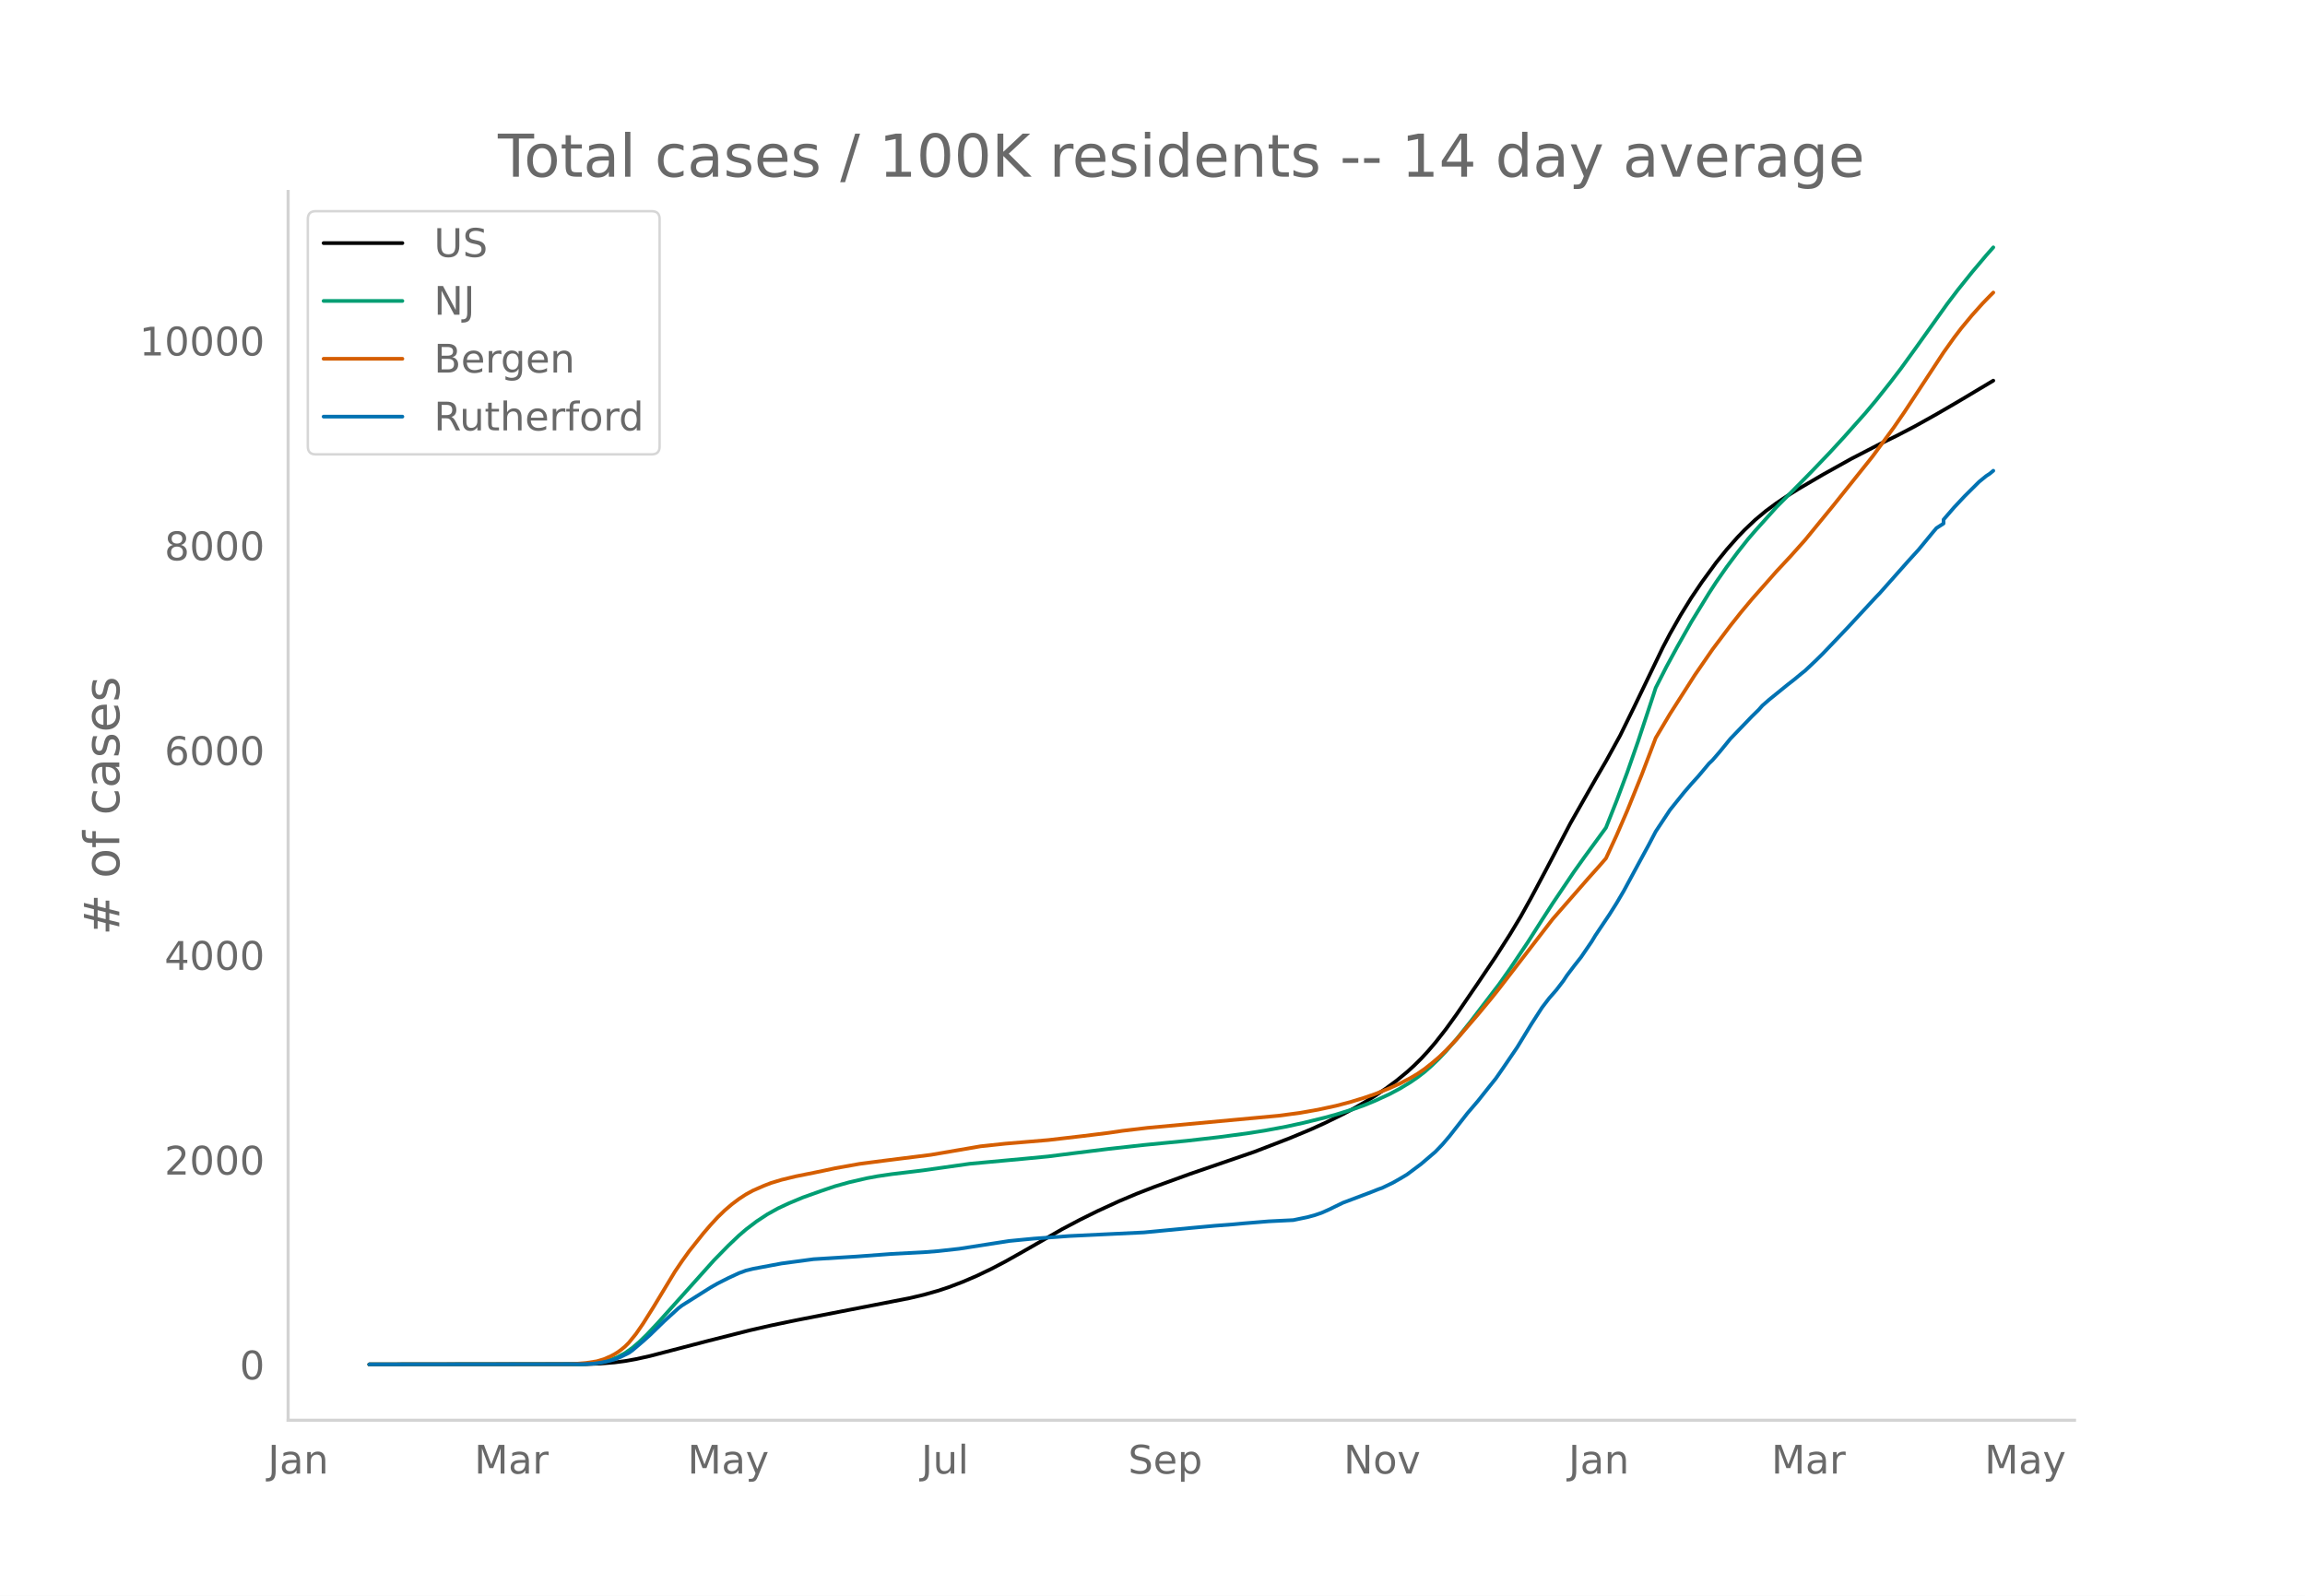
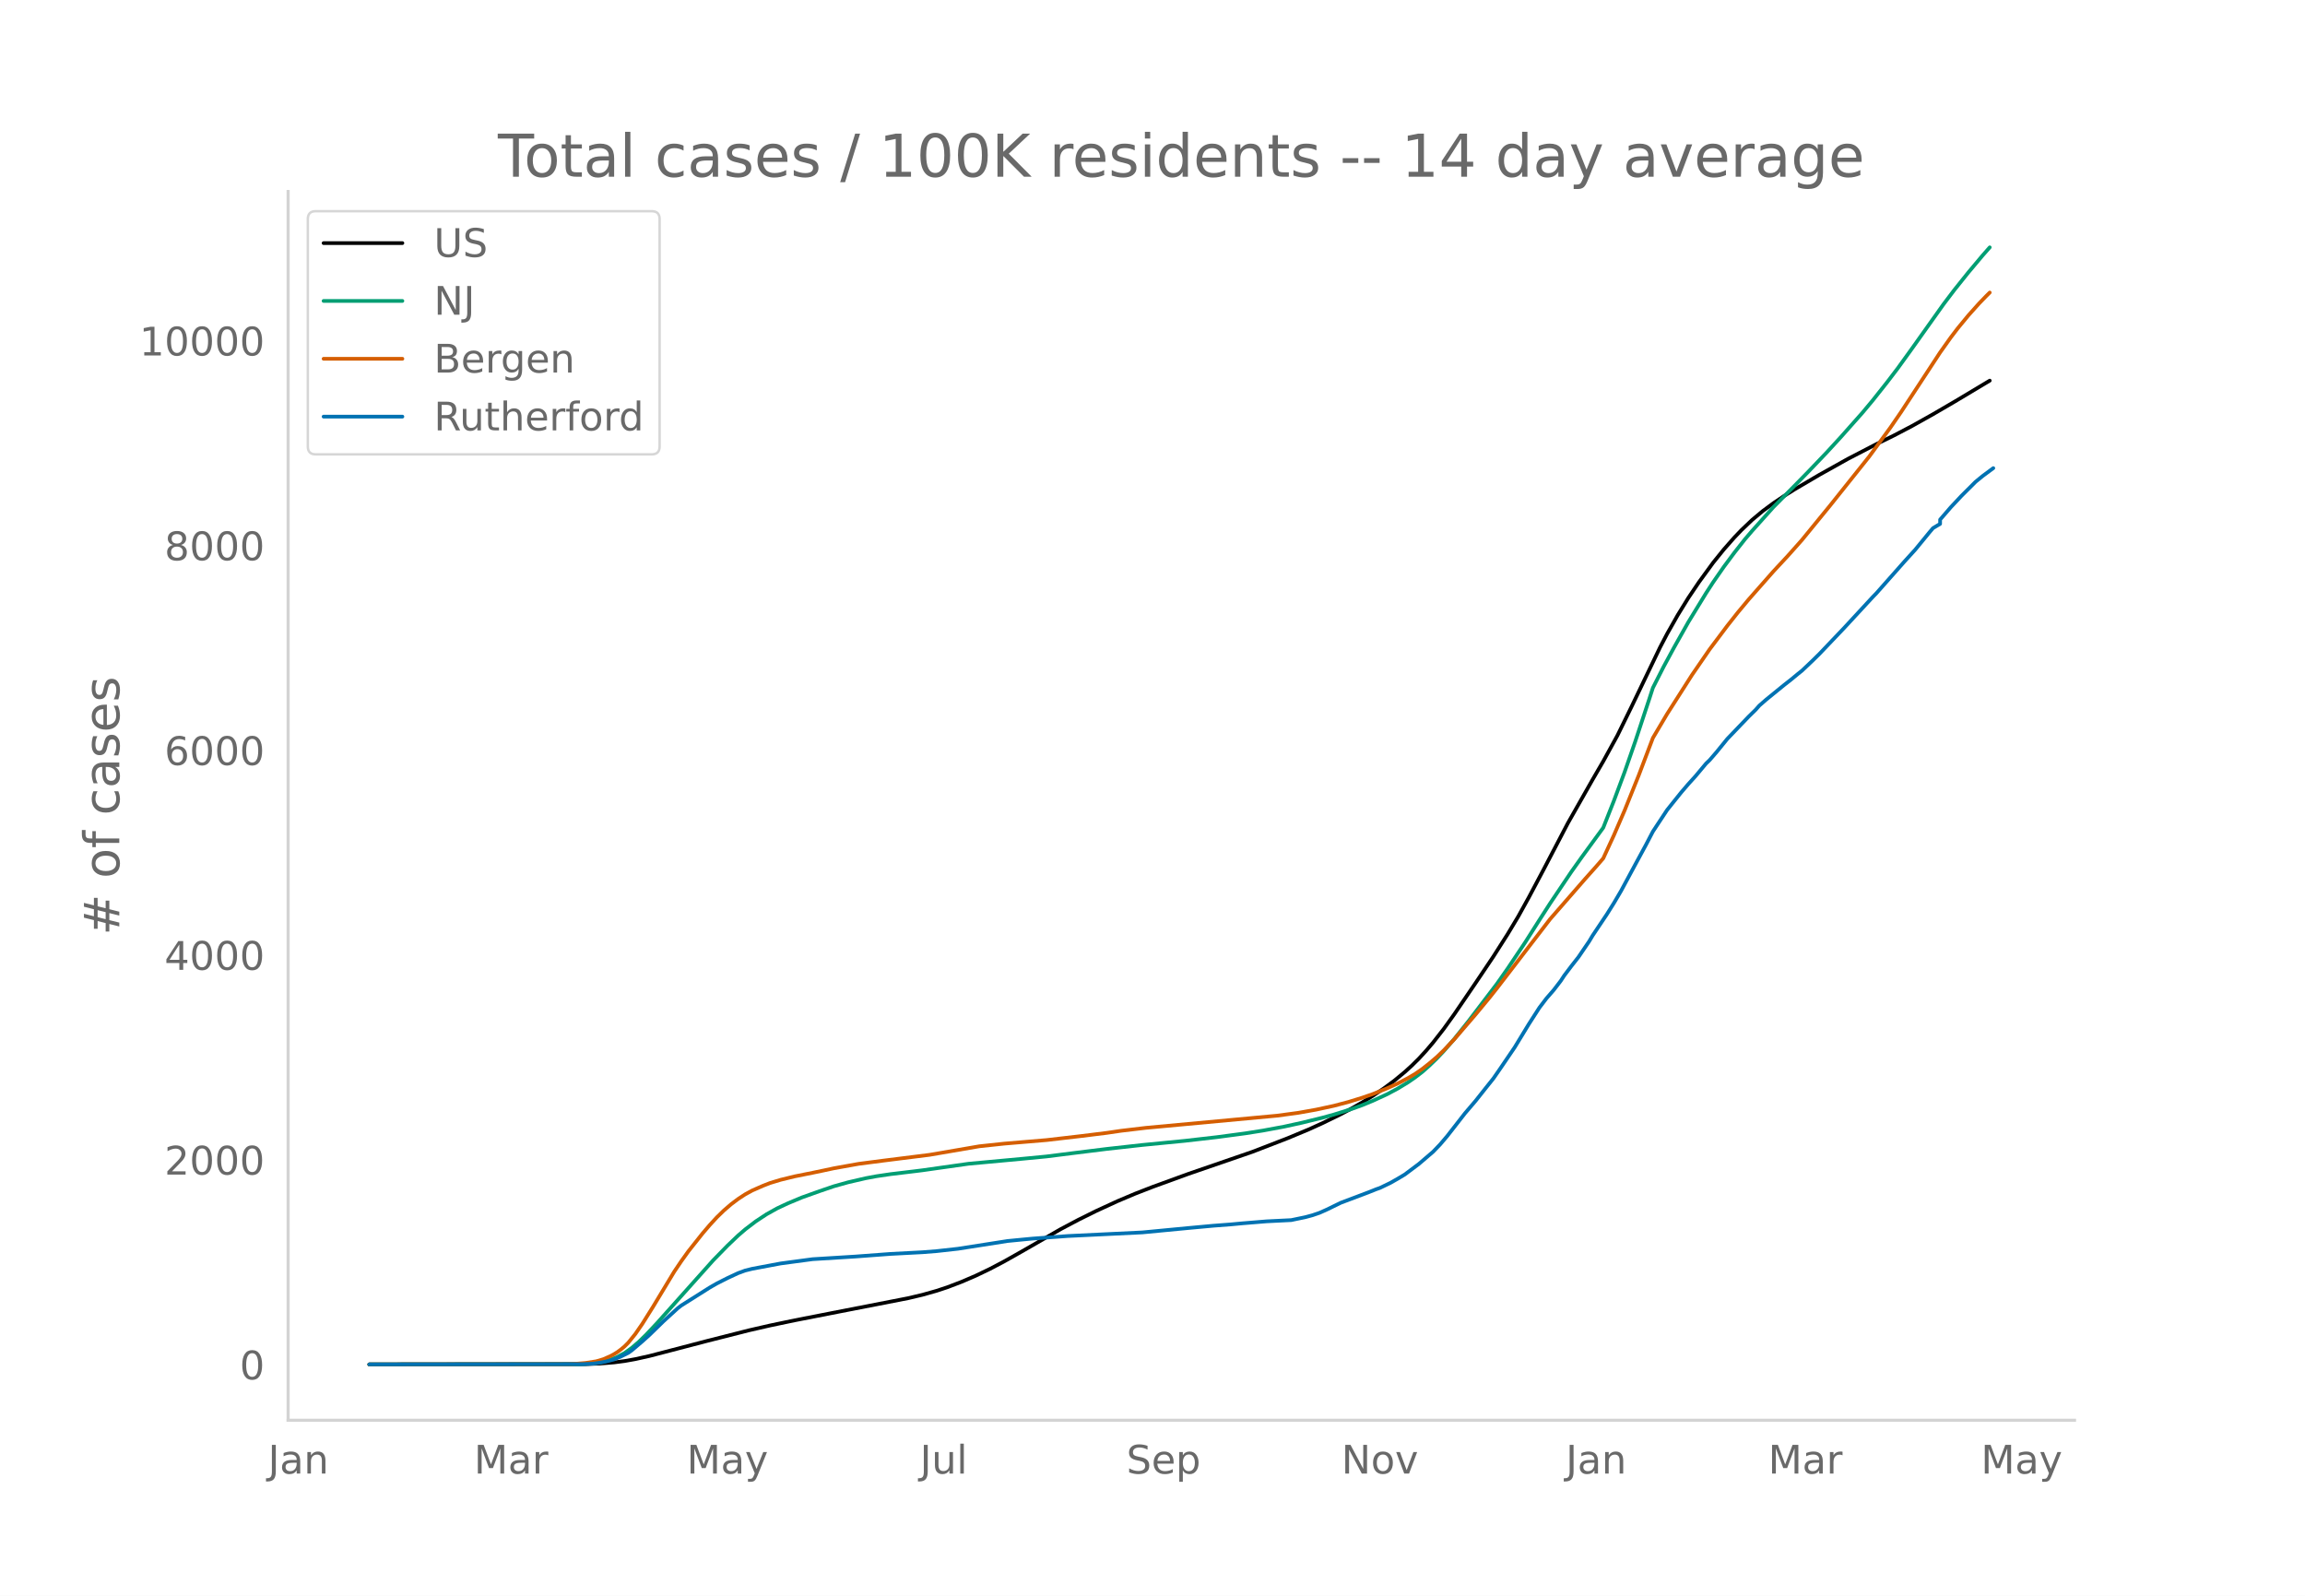
<svg xmlns="http://www.w3.org/2000/svg" xmlns:xlink="http://www.w3.org/1999/xlink" height="864" viewBox="0 0 936 648" width="1248">
  <defs>
    <style>*{stroke-linecap:butt;stroke-linejoin:round}</style>
  </defs>
  <g id="figure_1">
    <path d="M0 648h936V0H0z" style="fill:#fff" id="patch_1" />
    <g id="axes_1">
      <path d="M117 576.72h725.4V77.76H117z" style="fill:none" id="patch_2" />
-       <path clip-path="url(#p23ffa581a0)" d="m149.973 554.04 88.023-.109 5.772-.223 5.772-.47 4.33-.564 4.328-.771 5.772-1.28 8.658-2.25 14.43-3.764 17.317-4.388 8.658-1.982 10.1-2.11 17.317-3.378 28.86-5.61 5.772-1.364 5.772-1.627 4.329-1.431 5.772-2.197 5.772-2.476 5.772-2.764 5.772-3.025 7.215-4.06 15.873-9.094 7.215-3.812 7.215-3.567 8.658-3.975 7.215-3.041 7.215-2.796 14.43-5.243 25.975-8.927 14.43-5.56 8.658-3.61 5.772-2.622 7.215-3.518 4.329-2.296 4.329-2.476 4.329-2.669 4.329-2.903 4.329-3.187 4.329-3.564 2.886-2.618 2.886-2.853 2.886-3.134 2.886-3.379 4.33-5.53 4.328-6.004 8.658-12.676 7.215-10.707 5.772-9.038 4.33-7.189 4.328-7.793 5.772-10.845 10.101-19.267 10.101-17.747 4.33-7.433 5.771-10.484 5.772-11.752 11.545-23.973 2.886-5.508 4.329-7.622 4.329-7.011 4.329-6.411 5.772-7.902 4.329-5.352 4.329-4.904 2.886-3.001 4.329-4.108 4.329-3.602 4.329-3.191 4.329-2.911 4.329-2.71 10.1-5.919 11.545-6.433 11.544-5.973 7.215-3.542 7.215-3.771 8.658-4.84 8.658-5.033 14.43-8.613h0" style="fill:none;stroke:#000;stroke-linecap:round;stroke-width:1.5" id="line2d_1" />
-       <path clip-path="url(#p23ffa581a0)" d="m149.973 554.04 85.137-.094 4.33-.203 2.885-.269 2.886-.522 2.886-.814 2.886-1.167 2.886-1.56 2.886-2.066 2.886-2.47 2.886-2.8 4.33-4.58 23.087-25.764 5.773-5.895 4.329-4.12 2.886-2.482 4.329-3.292 4.329-2.847 4.329-2.41 4.329-2.03 5.772-2.409 7.215-2.57 5.772-1.962 5.772-1.61 7.215-1.667 4.329-.803 5.772-.853 10.1-1.209 2.887-.36 18.759-2.65 21.645-1.992 10.101-.97 10.101-1.274 14.43-1.785 14.43-1.602 17.317-1.688 12.987-1.485 11.544-1.537 7.215-1.135 8.658-1.606 7.215-1.576 8.658-2.127 4.329-1.186 7.215-2.252 4.329-1.56 4.329-1.781 5.772-2.649 4.329-2.302 4.329-2.62 2.886-1.994 2.886-2.217 2.886-2.558 2.886-2.782 2.886-3.038 4.33-4.979 5.771-7.23 11.544-15.116 4.33-6.153 7.214-10.74 5.772-9.069 4.33-6.705 8.657-12.841 4.33-6.077 8.657-11.84 4.33-10.927 4.328-11.577 4.33-12.408 5.772-17.44 1.443-4.452 4.329-8.495 4.329-7.972 5.772-10.22 7.215-11.772 2.886-4.43 4.329-6.223 4.329-5.808 4.329-5.483 2.886-3.358 4.329-4.816 4.329-4.817 8.658-8.717 5.772-5.894 7.215-7.534 5.772-6.275 8.658-9.73 4.329-5.169 5.772-7.266 4.33-5.661 5.771-7.977 12.987-18.214 4.33-5.7 5.771-7.198 5.772-6.858 2.886-3.265h0" style="fill:none;stroke:#009e73;stroke-linecap:round;stroke-width:1.5" id="line2d_2" />
-       <path clip-path="url(#p23ffa581a0)" d="m149.973 554.04 80.808-.087 2.886-.136 4.33-.367 4.328-.67 2.886-.855 2.886-1.257 1.443-.77 1.443-.9 1.443-1.072 1.443-1.21 1.443-1.442 2.886-3.545 2.886-4.169 4.33-6.886 8.657-14.314 2.886-4.269 2.886-4.014 5.772-7.256 2.886-3.364 2.886-3.133 2.887-2.804 2.886-2.478 2.886-2.171 2.886-1.892 2.886-1.563 4.329-1.897 2.886-1.129 4.329-1.308 5.772-1.406 7.215-1.443 4.329-.9 4.329-.925 10.1-1.81 10.102-1.31 18.759-2.346 20.202-3.465 10.101-1.077 17.316-1.455 14.43-1.671 10.101-1.252 5.772-.845 10.101-1.194 53.392-4.938 8.658-1.168 7.215-1.281 7.215-1.554 5.772-1.515 5.772-1.77 4.329-1.498 5.772-2.312 4.329-1.952 4.329-2.268 2.886-1.707 2.886-1.996 2.886-2.28 2.886-2.449 2.886-2.758 4.33-4.552 8.657-10.067 5.772-6.967 2.886-3.634 21.645-28.086 14.43-16.521 4.33-4.843 2.885-3.329 4.33-9.375 4.328-10.004 5.773-14.313 5.772-15.193 5.772-9.72 10.1-15.799 7.216-10.469 7.215-9.586 4.329-5.46 4.329-5.188 10.1-11.441 5.773-6.191 5.772-6.473 11.544-14.095 15.873-19.838 8.658-11.808 4.33-6.292 7.214-10.984 8.658-13.187 4.33-6.082 2.885-3.78 4.33-5.234 4.328-4.827 2.886-2.982 1.443-1.426h0" style="fill:none;stroke:#d55e00;stroke-linecap:round;stroke-width:1.5" id="line2d_3" />
-       <path clip-path="url(#p23ffa581a0)" d="m149.973 554.04 86.58-.097 4.33-.195 2.885-.39 2.886-.567 2.886-.763 2.886-1.217 2.886-1.428 1.443-1.022 4.33-3.683 2.885-2.596 5.772-5.615 5.772-5.257 1.443-1.103 11.544-7.27 2.886-1.654 4.33-2.19 4.329-2.013 2.886-1.055 2.886-.714 11.544-2.158 12.987-1.736 17.316-1.07 14.43-1.072 12.987-.681 5.772-.454 8.658-.958 20.202-3.148 4.33-.421 5.771-.552 14.43-1.055 30.303-1.46 18.76-1.785 10.1-.925 7.216-.551 4.329-.406 10.1-.828 10.102-.503 5.772-1.2 2.886-.78 2.886-.989 2.886-1.282 5.772-2.807 11.544-4.348 2.886-1.152 1.443-.503 4.329-2.077 2.886-1.64 2.886-1.72 5.772-4.315 5.772-4.933 2.886-3.002 2.886-3.39 7.215-9.233 4.33-5.063 4.328-5.452 2.886-3.602 2.886-4.154 5.772-8.47 5.772-9.46 4.33-6.717 2.885-3.78 2.886-3.31 2.886-3.749 1.443-2.19 2.886-3.813 2.886-3.667 4.33-6.345 1.442-2.401 5.772-8.6 2.886-4.592 2.886-4.9 5.772-10.677 4.33-7.967 2.886-5.516 5.772-8.73L681 325.32l2.886-3.586 2.886-3.359 2.886-3.18 4.329-5.16 1.443-1.379 2.886-3.342 4.329-5.306 8.658-9.006 2.886-2.823 1.443-1.639 2.886-2.515 7.215-5.857 2.886-2.256 2.886-2.385 1.443-1.136 4.329-4.089 2.886-2.84 10.101-10.579 4.329-4.673 7.215-7.788 1.443-1.477 11.544-13.013 4.33-4.754 5.771-7.026 1.443-1.703 2.886-1.866v-1.59l4.33-4.998 4.328-4.608 5.772-5.744 2.886-2.353 1.443-.941 1.443-1.2h0" style="fill:none;stroke:#0072b2;stroke-linecap:round;stroke-width:1.5" id="line2d_4" />
+       <path clip-path="url(#peafd0c08f1)" d="m149.973 554.04 87.831-.109 5.76-.223 5.759-.47 4.32-.564 4.319-.771 5.76-1.28 8.639-2.25 14.398-3.764 17.278-4.388 8.64-1.982 10.079-2.11 17.278-3.378 28.797-5.61 5.76-1.364 5.759-1.627 4.32-1.431 5.759-2.197 5.76-2.476 5.759-2.764 5.76-3.025 7.198-4.06 15.839-9.094 7.2-3.812 7.198-3.567 8.64-3.975 7.199-3.041 7.2-2.796 14.398-5.243 25.917-8.927 14.399-5.56 8.639-3.61 5.76-2.622 7.199-3.518 4.32-2.296 4.319-2.476 4.32-2.669 4.319-2.903 4.32-3.187 4.319-3.564 2.88-2.618 2.88-2.853 2.88-3.134 2.879-3.379 4.32-5.53 4.319-6.004 8.64-12.676 7.198-10.707 5.76-9.038 4.32-7.189 4.319-7.793 5.76-10.845 10.078-19.267 10.08-17.747 4.319-7.433 5.76-10.484 5.759-11.752 11.519-23.973 2.88-5.508 4.319-7.622 4.32-7.011 4.32-6.411 5.759-7.902 4.32-5.352 4.319-4.904 2.88-3.001 4.319-4.108 4.32-3.602 4.32-3.191 4.319-2.911 4.32-2.71 10.078-5.919 11.52-6.433 11.518-5.973 7.2-3.542 7.199-3.771 8.639-4.84 8.639-5.033 14.398-8.613h0" style="fill:none;stroke:#000;stroke-linecap:round;stroke-width:1.5" id="line2d_1" />
+       <path clip-path="url(#peafd0c08f1)" d="m149.973 554.04 84.951-.094 4.32-.203 2.88-.269 2.88-.522 2.879-.814 2.88-1.167 2.88-1.56 2.88-2.066 2.879-2.47 2.88-2.8 4.32-4.58 23.037-25.764 5.76-5.895 4.319-4.12 2.88-2.482 4.32-3.292 4.319-2.847 4.32-2.41 4.319-2.03 5.76-2.409 7.199-2.57 5.759-1.962 5.76-1.61 7.199-1.667 4.32-.803 5.759-.853 10.079-1.209 2.88-.36 18.718-2.65 21.597-1.992 10.08-.97 10.078-1.274 14.399-1.785 14.399-1.602 17.278-1.688 12.959-1.485 11.518-1.537 7.2-1.135 8.639-1.606 7.2-1.576 8.638-2.127 4.32-1.186 7.2-2.252 4.319-1.56 4.32-1.781 5.759-2.649 4.32-2.302 4.319-2.62 2.88-1.994 2.88-2.217 2.879-2.558 2.88-2.782 2.88-3.038 4.319-4.979 5.76-7.23 11.518-15.116 4.32-6.153 7.2-10.74 5.759-9.069 4.32-6.705 8.638-12.841 4.32-6.077 8.639-11.84 4.32-10.927 4.32-11.577 4.319-12.408 5.76-17.44 1.439-4.452 4.32-8.495 4.32-7.972 5.759-10.22 7.199-11.772 2.88-4.43 4.32-6.223 4.319-5.808 4.32-5.483 2.879-3.358 4.32-4.816 4.32-4.817 8.638-8.717 5.76-5.894 7.199-7.534 5.76-6.275 8.639-9.73 4.32-5.169 5.759-7.266 4.32-5.661 5.759-7.977 12.958-18.214 4.32-5.7 5.76-7.198 5.759-6.858 2.88-3.265h0" style="fill:none;stroke:#009e73;stroke-linecap:round;stroke-width:1.5" id="line2d_2" />
+       <path clip-path="url(#peafd0c08f1)" d="m149.973 554.04 80.632-.087 2.88-.136 4.319-.367 4.32-.67 2.88-.855 2.879-1.257 1.44-.77 1.44-.9 1.44-1.072 1.44-1.21 1.44-1.442 2.879-3.545 2.88-4.169 4.32-6.886 8.638-14.314 2.88-4.269 2.88-4.014 5.76-7.256 2.879-3.364 2.88-3.133 2.88-2.804 2.88-2.478 2.879-2.171 2.88-1.892 2.88-1.563 4.319-1.897 2.88-1.129 4.32-1.308 5.759-1.406 7.199-1.443 4.32-.9 4.319-.925 10.079-1.81 10.079-1.31 18.718-2.346 20.158-3.465 10.08-1.077 17.277-1.455 14.399-1.671 10.079-1.252 5.76-.845 10.078-1.194 53.275-4.938 8.64-1.168 7.199-1.281 7.199-1.554 5.76-1.515 5.759-1.77 4.32-1.498 5.759-2.312 4.32-1.952 4.319-2.268 2.88-1.707 2.88-1.996 2.879-2.28 2.88-2.449 2.88-2.758 4.319-4.552 8.64-10.067 5.759-6.967 2.88-3.634 21.597-28.086 14.399-16.521 4.32-4.843 2.879-3.329 4.32-9.375 4.32-10.004 5.759-14.313 5.759-15.193 5.76-9.72 10.078-15.799 7.2-10.469 7.199-9.586 4.32-5.46 4.32-5.188 10.078-11.441 5.76-6.191 5.759-6.473 11.519-14.095 15.838-19.838 8.64-11.808 4.319-6.292 7.2-10.984 8.638-13.187 4.32-6.082 2.88-3.78 4.32-5.234 4.319-4.827 2.88-2.982 1.44-1.426h0" style="fill:none;stroke:#d55e00;stroke-linecap:round;stroke-width:1.5" id="line2d_3" />
+       <path clip-path="url(#peafd0c08f1)" d="m149.973 554.04 86.391-.097 4.32-.195 2.88-.39 2.88-.567 2.879-.763 2.88-1.217 2.88-1.428 1.44-1.022 4.319-3.683 2.88-2.596 5.759-5.615 5.76-5.257 1.44-1.103 11.518-7.27 2.88-1.654 4.32-2.19 4.319-2.013 2.88-1.055 2.88-.714 11.518-2.158 12.959-1.736 17.278-1.07 14.399-1.072 12.958-.681 5.76-.454 8.639-.958 20.158-3.148 4.32-.421 5.759-.552 14.399-1.055 30.237-1.46 18.718-1.785 10.079-.925 7.199-.551 4.32-.406 10.079-.828 10.079-.503 5.759-1.2 2.88-.78 2.88-.989 2.88-1.282 5.759-2.807 11.518-4.348 2.88-1.152 1.44-.503 4.32-2.077 2.88-1.64 2.879-1.72 5.76-4.315 5.759-4.933 2.88-3.002 2.88-3.39 7.199-9.233 4.32-5.063 4.319-5.452 2.88-3.602 2.88-4.154 5.759-8.47 5.759-9.46 4.32-6.717 2.88-3.78 2.879-3.31 2.88-3.749 1.44-2.19 2.88-3.813 2.879-3.667 4.32-6.345 1.44-2.401 5.759-8.6 2.88-4.592 2.88-4.9 5.759-10.677 4.32-7.967 2.879-5.516 5.76-8.73 2.88-3.602 2.879-3.586 2.88-3.359 2.88-3.18 4.319-5.16 1.44-1.379 2.88-3.342 4.319-5.306 8.64-9.006 2.879-2.823 1.44-1.639 2.88-2.515 7.199-5.857 2.88-2.256 2.88-2.385 1.439-1.136 4.32-4.089 2.88-2.84 10.078-10.579 4.32-4.673 7.2-7.788 1.439-1.477 11.519-13.013 4.32-4.754 5.759-7.026 1.44-1.703 2.88-1.72v-1.737l4.319-4.997 4.32-4.608 5.759-5.744 2.88-2.353 4.32-3.196h0" style="fill:none;stroke:#0072b2;stroke-linecap:round;stroke-width:1.5" id="line2d_4" />
      <path d="M117 576.72V77.76" style="fill:none;stroke:#d3d3d3;stroke-linecap:square;stroke-linejoin:miter;stroke-width:1.25" id="patch_3" />
      <path d="M117 576.72h725.4" style="fill:none;stroke:#d3d3d3;stroke-linecap:square;stroke-linejoin:miter;stroke-width:1.25" id="patch_4" />
      <g id="matplotlib.axis_1">
        <g id="xtick_1">
-           <g style="fill:#696969" transform="matrix(.16 0 0 -.16 108.78 598.378)" id="text_1">
+           <g style="fill:#696969" transform="matrix(.16 0 0 -.16 108.843 598.378)" id="text_1">
            <defs>
              <path d="M9.813 72.906h9.859V5.078q0-13.187-5-19.14-5-5.954-16.094-5.954h-3.75v8.297h3.078q6.531 0 9.219 3.672Q9.813-4.39 9.813 5.078z" id="DejaVuSans-74" />
              <path d="M34.281 27.484q-10.89 0-15.093-2.484-4.204-2.484-4.204-8.5 0-4.781 3.157-7.594 3.156-2.797 8.562-2.797 7.485 0 12 5.297 4.516 5.297 4.516 14.078v2zm17.922 3.72V0H43.22v8.297Q40.14 3.328 35.547.953q-4.594-2.375-11.234-2.375-8.391 0-13.36 4.719Q6 8.016 6 15.922q0 9.219 6.172 13.906 6.187 4.688 18.437 4.688h12.61v.89q0 6.203-4.078 9.594-4.078 3.39-11.453 3.39-4.688 0-9.141-1.124-4.438-1.125-8.531-3.375v8.312q4.921 1.906 9.562 2.844 4.64.953 9.031.953 11.875 0 17.735-6.156 5.86-6.14 5.86-18.64z" id="DejaVuSans-97" />
              <path d="M54.89 33.016V0h-8.984v32.719q0 7.765-3.031 11.61-3.031 3.858-9.078 3.858-7.281 0-11.484-4.64-4.204-4.625-4.204-12.64V0H9.08v54.688h9.03v-8.5q3.235 4.937 7.594 7.374Q30.078 56 35.797 56q9.422 0 14.25-5.828 4.844-5.828 4.844-17.156z" id="DejaVuSans-110" />
            </defs>
            <use xlink:href="#DejaVuSans-74" />
            <use x="29.492" xlink:href="#DejaVuSans-97" />
            <use x="90.771" xlink:href="#DejaVuSans-110" />
          </g>
        </g>
        <g id="xtick_2">
-           <g style="fill:#696969" transform="matrix(.16 0 0 -.16 192.6 598.378)" id="text_2">
+           <g style="fill:#696969" transform="matrix(.16 0 0 -.16 192.473 598.378)" id="text_2">
            <defs>
              <path d="M9.813 72.906h14.703l18.593-49.61 18.703 49.61h14.704V0H66.89v64.016l-18.797-50h-9.907l-18.796 50V0H9.813z" id="DejaVuSans-77" />
              <path d="M41.11 46.297q-1.516.875-3.297 1.281Q36.03 48 33.89 48q-7.625 0-11.703-4.953-4.079-4.953-4.079-14.234V0H9.08v54.688h9.03v-8.5q2.844 4.984 7.375 7.39Q30.031 56 36.531 56q.922 0 2.047-.125 1.125-.11 2.484-.36z" id="DejaVuSans-114" />
            </defs>
            <use xlink:href="#DejaVuSans-77" />
            <use x="86.279" xlink:href="#DejaVuSans-97" />
            <use x="147.559" xlink:href="#DejaVuSans-114" />
          </g>
        </g>
        <g id="xtick_3">
-           <g style="fill:#696969" transform="matrix(.16 0 0 -.16 279.177 598.378)" id="text_3">
+           <g style="fill:#696969" transform="matrix(.16 0 0 -.16 278.858 598.378)" id="text_3">
            <defs>
              <path d="M32.172-5.078q-3.797-9.766-7.422-12.735-3.61-2.984-9.656-2.984H7.906v7.516h5.282q3.703 0 5.75 1.765Q21-9.766 23.483-3.219l1.61 4.094-22.11 53.813H12.5l17.094-42.766 17.093 42.766h9.516z" id="DejaVuSans-121" />
            </defs>
            <use xlink:href="#DejaVuSans-77" />
            <use x="86.279" xlink:href="#DejaVuSans-97" />
            <use x="147.559" xlink:href="#DejaVuSans-121" />
          </g>
        </g>
        <g id="xtick_4">
-           <g style="fill:#696969" transform="matrix(.16 0 0 -.16 374.087 598.378)" id="text_4">
+           <g style="fill:#696969" transform="matrix(.16 0 0 -.16 373.577 598.378)" id="text_4">
            <defs>
              <path d="M8.5 21.578v33.11h8.984V21.922q0-7.766 3.016-11.656 3.031-3.875 9.094-3.875 7.265 0 11.484 4.64 4.234 4.64 4.234 12.656v31h8.985V0h-8.984v8.406Q42.047 3.422 37.718 1q-4.313-2.422-10.032-2.422-9.421 0-14.312 5.86Q8.5 10.296 8.5 21.578zM31.11 56z" id="DejaVuSans-117" />
              <path d="M9.422 75.984h8.984V0H9.422z" id="DejaVuSans-108" />
            </defs>
            <use xlink:href="#DejaVuSans-74" />
            <use x="29.492" xlink:href="#DejaVuSans-117" />
            <use x="92.871" xlink:href="#DejaVuSans-108" />
          </g>
        </g>
        <g id="xtick_5">
-           <g style="fill:#696969" transform="matrix(.16 0 0 -.16 458.126 598.378)" id="text_5">
+           <g style="fill:#696969" transform="matrix(.16 0 0 -.16 457.42 598.378)" id="text_5">
            <defs>
              <path d="M53.516 70.516V60.89q-5.61 2.687-10.594 4-4.984 1.328-9.625 1.328-8.047 0-12.422-3.125t-4.375-8.89q0-4.845 2.906-7.313 2.907-2.453 11.016-3.97l5.953-1.218q11.031-2.11 16.281-7.406 5.25-5.297 5.25-14.172 0-10.61-7.11-16.078-7.093-5.469-20.812-5.469-5.172 0-11.015 1.172Q13.14.922 6.89 3.219v10.156q6-3.36 11.765-5.078 5.766-1.703 11.328-1.703 8.438 0 13.032 3.312 4.593 3.328 4.593 9.485 0 5.359-3.297 8.39-3.296 3.032-10.812 4.547L27.484 33.5q-11.03 2.188-15.968 6.875-4.922 4.688-4.922 13.047 0 9.672 6.812 15.234 6.813 5.563 18.766 5.563 5.14 0 10.453-.938 5.328-.922 10.89-2.765z" id="DejaVuSans-83" />
              <path d="M56.203 29.594v-4.39H14.891q.593-9.282 5.593-14.142 5-4.859 13.938-4.859 5.172 0 10.031 1.266 4.86 1.265 9.656 3.812v-8.5Q49.266.734 44.187-.344 39.11-1.422 33.892-1.422q-13.094 0-20.735 7.61-7.64 7.625-7.64 20.625 0 13.421 7.25 21.296Q20.016 56 32.328 56q11.031 0 17.453-7.11 6.422-7.093 6.422-19.296zm-8.984 2.64q-.094 7.36-4.125 11.75-4.032 4.407-10.672 4.407-7.516 0-12.031-4.25-4.516-4.25-5.203-11.97z" id="DejaVuSans-101" />
              <path d="M18.11 8.203v-29H9.077v75.484h9.031v-8.296q2.844 4.875 7.157 7.234Q29.594 56 35.594 56q9.968 0 16.187-7.906 6.235-7.907 6.235-20.797T51.78 6.484q-6.218-7.906-16.187-7.906-6 0-10.328 2.375-4.313 2.375-7.157 7.25zm30.578 19.094q0 9.906-4.079 15.547-4.078 5.64-11.203 5.64-7.14 0-11.218-5.64-4.079-5.64-4.079-15.547 0-9.906 4.078-15.547 4.079-5.64 11.22-5.64 7.124 0 11.202 5.64t4.078 15.547z" id="DejaVuSans-112" />
            </defs>
            <use xlink:href="#DejaVuSans-83" />
            <use x="63.477" xlink:href="#DejaVuSans-101" />
            <use x="125" xlink:href="#DejaVuSans-112" />
          </g>
        </g>
        <g id="xtick_6">
-           <g style="fill:#696969" transform="matrix(.16 0 0 -.16 545.615 598.378)" id="text_6">
+           <g style="fill:#696969" transform="matrix(.16 0 0 -.16 544.717 598.378)" id="text_6">
            <defs>
              <path d="M9.813 72.906h13.28l32.329-60.984v60.984h9.562V0h-13.28L19.39 60.984V0H9.813z" id="DejaVuSans-78" />
              <path d="M30.61 48.39q-7.22 0-11.422-5.64-4.204-5.64-4.204-15.453 0-9.813 4.172-15.453 4.188-5.64 11.453-5.64 7.188 0 11.375 5.655 4.203 5.672 4.203 15.438 0 9.719-4.203 15.406-4.187 5.688-11.375 5.688zm0 7.61q11.718 0 18.406-7.625 6.703-7.61 6.703-21.078 0-13.422-6.703-21.078-6.688-7.64-18.407-7.64-11.765 0-18.437 7.64-6.656 7.656-6.656 21.078 0 13.469 6.656 21.078Q18.844 56 30.609 56z" id="DejaVuSans-111" />
              <path d="M2.984 54.688H12.5L29.594 8.797l17.093 45.89h9.516L35.687 0H23.485z" id="DejaVuSans-118" />
            </defs>
            <use xlink:href="#DejaVuSans-78" />
            <use x="74.805" xlink:href="#DejaVuSans-111" />
            <use x="135.986" xlink:href="#DejaVuSans-118" />
          </g>
        </g>
        <g id="xtick_7">
-           <g style="fill:#696969" transform="matrix(.16 0 0 -.16 636.92 598.378)" id="text_7">
+           <g style="fill:#696969" transform="matrix(.16 0 0 -.16 635.83 598.378)" id="text_7">
            <use xlink:href="#DejaVuSans-74" />
            <use x="29.492" xlink:href="#DejaVuSans-97" />
            <use x="90.771" xlink:href="#DejaVuSans-110" />
          </g>
        </g>
        <g id="xtick_8">
-           <g style="fill:#696969" transform="matrix(.16 0 0 -.16 719.297 598.378)" id="text_8">
+           <g style="fill:#696969" transform="matrix(.16 0 0 -.16 718.021 598.378)" id="text_8">
            <use xlink:href="#DejaVuSans-77" />
            <use x="86.279" xlink:href="#DejaVuSans-97" />
            <use x="147.559" xlink:href="#DejaVuSans-114" />
          </g>
        </g>
        <g id="xtick_9">
-           <g style="fill:#696969" transform="matrix(.16 0 0 -.16 805.874 598.378)" id="text_9">
+           <g style="fill:#696969" transform="matrix(.16 0 0 -.16 804.406 598.378)" id="text_9">
            <use xlink:href="#DejaVuSans-77" />
            <use x="86.279" xlink:href="#DejaVuSans-97" />
            <use x="147.559" xlink:href="#DejaVuSans-121" />
          </g>
        </g>
      </g>
      <g id="matplotlib.axis_2">
        <g id="ytick_1">
          <g style="fill:#696969" transform="matrix(.16 0 0 -.16 97.32 560.119)" id="text_10">
            <defs>
              <path d="M31.781 66.406q-7.61 0-11.453-7.5Q16.5 51.422 16.5 36.375q0-14.984 3.828-22.484 3.844-7.5 11.453-7.5 7.672 0 11.5 7.5 3.844 7.5 3.844 22.484 0 15.047-3.844 22.531-3.828 7.5-11.5 7.5zm0 7.813q12.266 0 18.735-9.703 6.468-9.688 6.468-28.141 0-18.406-6.468-28.11-6.47-9.687-18.735-9.687-12.25 0-18.718 9.688-6.47 9.703-6.47 28.109 0 18.453 6.47 28.14Q19.53 74.22 31.78 74.22z" id="DejaVuSans-48" />
            </defs>
            <use xlink:href="#DejaVuSans-48" />
          </g>
        </g>
        <g id="ytick_2">
          <g style="fill:#696969" transform="matrix(.16 0 0 -.16 66.78 476.964)" id="text_11">
            <defs>
              <path d="M19.188 8.297h34.421V0H7.33v8.297q5.609 5.812 15.296 15.594 9.703 9.797 12.188 12.64 4.734 5.313 6.609 9 1.89 3.688 1.89 7.25 0 5.813-4.078 9.469-4.078 3.672-10.625 3.672-4.64 0-9.797-1.61-5.14-1.609-11-4.89v9.969Q13.767 71.78 18.938 73q5.188 1.219 9.485 1.219 11.328 0 18.062-5.672 6.735-5.656 6.735-15.125 0-4.5-1.688-8.531-1.672-4.016-6.125-9.485-1.218-1.422-7.765-8.187-6.532-6.766-18.453-18.922z" id="DejaVuSans-50" />
            </defs>
            <use xlink:href="#DejaVuSans-50" />
            <use x="63.623" xlink:href="#DejaVuSans-48" />
            <use x="127.246" xlink:href="#DejaVuSans-48" />
            <use x="190.869" xlink:href="#DejaVuSans-48" />
          </g>
        </g>
        <g id="ytick_3">
          <g style="fill:#696969" transform="matrix(.16 0 0 -.16 66.78 393.809)" id="text_12">
            <defs>
              <path d="M37.797 64.313 12.89 25.39h24.906zm-2.594 8.593H47.61V25.391h10.407v-8.203H47.609V0h-9.812v17.188H4.89v9.515z" id="DejaVuSans-52" />
            </defs>
            <use xlink:href="#DejaVuSans-52" />
            <use x="63.623" xlink:href="#DejaVuSans-48" />
            <use x="127.246" xlink:href="#DejaVuSans-48" />
            <use x="190.869" xlink:href="#DejaVuSans-48" />
          </g>
        </g>
        <g id="ytick_4">
          <g style="fill:#696969" transform="matrix(.16 0 0 -.16 66.78 310.654)" id="text_13">
            <defs>
              <path d="M33.016 40.375q-6.641 0-10.532-4.547-3.875-4.531-3.875-12.437 0-7.86 3.875-12.438 3.891-4.562 10.532-4.562 6.64 0 10.515 4.562 3.875 4.578 3.875 12.438 0 7.906-3.875 12.437-3.875 4.547-10.515 4.547zm19.578 30.922v-8.984q-3.719 1.75-7.5 2.671-3.782.938-7.5.938-9.766 0-14.922-6.594-5.14-6.594-5.875-19.922 2.875 4.25 7.219 6.516 4.359 2.266 9.578 2.266 10.984 0 17.36-6.672 6.374-6.657 6.374-18.125 0-11.235-6.64-18.032-6.641-6.78-17.672-6.78-12.657 0-19.344 9.687-6.688 9.703-6.688 28.109 0 17.281 8.204 27.563 8.203 10.28 22.015 10.28 3.719 0 7.5-.734t7.89-2.187z" id="DejaVuSans-54" />
            </defs>
            <use xlink:href="#DejaVuSans-54" />
            <use x="63.623" xlink:href="#DejaVuSans-48" />
            <use x="127.246" xlink:href="#DejaVuSans-48" />
            <use x="190.869" xlink:href="#DejaVuSans-48" />
          </g>
        </g>
        <g id="ytick_5">
          <g style="fill:#696969" transform="matrix(.16 0 0 -.16 66.78 227.499)" id="text_14">
            <defs>
              <path d="M31.781 34.625q-7.031 0-11.062-3.766-4.016-3.765-4.016-10.343 0-6.594 4.016-10.36Q24.75 6.391 31.78 6.391q7.032 0 11.078 3.78 4.063 3.798 4.063 10.345 0 6.578-4.031 10.343-4.016 3.766-11.11 3.766zm-9.86 4.188q-6.343 1.562-9.89 5.906Q8.5 49.079 8.5 55.329q0 8.733 6.219 13.812 6.234 5.078 17.062 5.078 10.89 0 17.094-5.078 6.203-5.079 6.203-13.813 0-6.25-3.547-10.61-3.531-4.343-9.828-5.906 7.125-1.656 11.094-6.5 3.984-4.828 3.984-11.796 0-10.61-6.468-16.282-6.47-5.656-18.532-5.656-12.047 0-18.531 5.656-6.469 5.672-6.469 16.282 0 6.968 4 11.797 4.016 4.843 11.14 6.5zM18.314 54.39q0-5.657 3.53-8.828 3.548-3.172 9.938-3.172 6.36 0 9.938 3.172 3.593 3.171 3.593 8.828 0 5.672-3.593 8.843-3.578 3.172-9.938 3.172-6.39 0-9.937-3.172-3.532-3.172-3.532-8.843z" id="DejaVuSans-56" />
            </defs>
            <use xlink:href="#DejaVuSans-56" />
            <use x="63.623" xlink:href="#DejaVuSans-48" />
            <use x="127.246" xlink:href="#DejaVuSans-48" />
            <use x="190.869" xlink:href="#DejaVuSans-48" />
          </g>
        </g>
        <g id="ytick_6">
          <g style="fill:#696969" transform="matrix(.16 0 0 -.16 56.6 144.344)" id="text_15">
            <defs>
              <path d="M12.406 8.297h16.11v55.625l-17.532-3.516v8.985l17.438 3.515h9.86V8.296H54.39V0H12.406z" id="DejaVuSans-49" />
            </defs>
            <use xlink:href="#DejaVuSans-49" />
            <use x="63.623" xlink:href="#DejaVuSans-48" />
            <use x="127.246" xlink:href="#DejaVuSans-48" />
            <use x="190.869" xlink:href="#DejaVuSans-48" />
            <use x="254.492" xlink:href="#DejaVuSans-48" />
          </g>
        </g>
        <g style="fill:#696969" transform="matrix(0 -.2 -.2 0 48.44 379.813)" id="text_16">
          <defs>
            <path d="M51.125 44H36.922l-4.11-16.313h14.313zm-7.328 27.781-5.078-20.265h14.265L58.11 71.78h7.813L60.89 51.516h15.234V44h-17.14l-4-16.313h15.53V20.22H53.079L48 0h-7.813l5.032 20.219H30.906L25.875 0h-7.86l5.079 20.219H7.719v7.468h17.187L29 44H13.281v7.516h17.625l4.985 20.265z" id="DejaVuSans-35" />
            <path d="M37.11 75.984V68.5h-8.594q-4.828 0-6.72-1.953-1.874-1.953-1.874-7.031v-4.828h14.797v-6.985H19.922V0H10.89v47.703H2.297v6.984h8.594V58.5q0 9.125 4.25 13.297 4.25 4.187 13.468 4.187z" id="DejaVuSans-102" />
            <path d="M48.781 52.594v-8.407q-3.812 2.11-7.64 3.157-3.828 1.047-7.735 1.047-8.75 0-13.593-5.547-4.829-5.532-4.829-15.547 0-10.016 4.829-15.563 4.843-5.53 13.593-5.53 3.907 0 7.735 1.046 3.828 1.047 7.64 3.156V2.094Q45.016.344 40.984-.531q-4.015-.89-8.562-.89-12.36 0-19.64 7.765-7.266 7.765-7.266 20.953 0 13.375 7.343 21.031Q20.22 56 33.016 56q4.14 0 8.093-.86 3.953-.843 7.672-2.546z" id="DejaVuSans-99" />
            <path d="M44.281 53.078v-8.5q-3.797 1.953-7.906 2.922-4.094.984-8.5.984-6.688 0-10.031-2.047-3.344-2.046-3.344-6.156 0-3.125 2.39-4.906 2.391-1.781 9.626-3.39l3.078-.688q9.562-2.047 13.593-5.781 4.032-3.735 4.032-10.422 0-7.625-6.032-12.078-6.03-4.438-16.578-4.438-4.39 0-9.156.86Q10.688.296 5.422 2v9.281q4.984-2.594 9.812-3.89 4.829-1.282 9.579-1.282 6.343 0 9.75 2.172 3.421 2.172 3.421 6.125 0 3.656-2.468 5.61-2.453 1.953-10.813 3.765l-3.125.735q-8.344 1.75-12.062 5.39-3.704 3.64-3.704 9.985 0 7.718 5.47 11.906Q16.75 56 26.811 56q4.97 0 9.36-.734 4.406-.72 8.11-2.188z" id="DejaVuSans-115" />
          </defs>
          <use xlink:href="#DejaVuSans-35" />
          <use x="83.789" xlink:href="#DejaVuSans-32" />
          <use x="115.576" xlink:href="#DejaVuSans-111" />
          <use x="176.758" xlink:href="#DejaVuSans-102" />
          <use x="211.963" xlink:href="#DejaVuSans-32" />
          <use x="243.75" xlink:href="#DejaVuSans-99" />
          <use x="298.73" xlink:href="#DejaVuSans-97" />
          <use x="360.01" xlink:href="#DejaVuSans-115" />
          <use x="412.109" xlink:href="#DejaVuSans-101" />
          <use x="473.633" xlink:href="#DejaVuSans-115" />
        </g>
      </g>
      <g style="fill:#696969" transform="matrix(.24 0 0 -.24 202.185 71.76)" id="text_17">
        <defs>
          <path d="M-.297 72.906h61.672v-8.312H35.5V0h-9.906v64.594H-.296z" id="DejaVuSans-84" />
          <path d="M18.313 70.219V54.688h18.5v-6.985h-18.5V18.016q0-6.688 1.828-8.594 1.828-1.906 7.453-1.906h9.218V0h-9.218q-10.407 0-14.36 3.875-3.953 3.89-3.953 14.14v29.688H2.687v6.984h6.594V70.22z" id="DejaVuSans-116" />
          <path d="M25.39 72.906h8.297L8.297-9.28H0z" id="DejaVuSans-47" />
          <path d="M9.813 72.906h9.859V42.094L52.39 72.906h12.703L28.906 38.922 67.672 0H54.688L19.672 35.11V0h-9.86z" id="DejaVuSans-75" />
          <path d="M9.422 54.688h8.984V0H9.422zm0 21.296h8.984v-11.39H9.422z" id="DejaVuSans-105" />
          <path d="M45.406 46.39v29.594h8.985V0h-8.985v8.203Q42.578 3.328 38.25.953q-4.313-2.375-10.375-2.375-9.906 0-16.14 7.906-6.22 7.922-6.22 20.813 0 12.89 6.22 20.797Q17.968 56 27.874 56q6.063 0 10.375-2.375 4.328-2.36 7.156-7.234zm-30.61-19.093q0-9.906 4.079-15.547 4.078-5.64 11.203-5.64 7.125 0 11.219 5.64 4.11 5.64 4.11 15.547 0 9.906-4.11 15.547-4.094 5.64-11.219 5.64-7.125 0-11.203-5.64-4.078-5.64-4.078-15.547z" id="DejaVuSans-100" />
          <path d="M4.89 31.39h26.313v-8H4.891z" id="DejaVuSans-45" />
          <path d="M45.406 27.984q0 9.766-4.031 15.125-4.016 5.375-11.297 5.375-7.219 0-11.25-5.375-4.031-5.359-4.031-15.125 0-9.718 4.031-15.093t11.25-5.375q7.281 0 11.297 5.375 4.031 5.375 4.031 15.093zm8.985-21.203q0-13.953-6.203-20.765Q42-20.797 29.203-20.797q-4.734 0-8.937.703-4.203.703-8.157 2.172v8.735q3.954-2.141 7.813-3.157 3.86-1.031 7.86-1.031 8.843 0 13.234 4.61 4.39 4.609 4.39 13.937v4.453q-2.781-4.844-7.125-7.234Q33.938 0 27.875 0 17.828 0 11.672 7.656q-6.156 7.672-6.156 20.328 0 12.688 6.156 20.344Q17.828 56 27.875 56q6.063 0 10.406-2.39 4.344-2.391 7.125-7.22v8.297h8.985z" id="DejaVuSans-103" />
        </defs>
        <use xlink:href="#DejaVuSans-84" />
        <use x="44.084" xlink:href="#DejaVuSans-111" />
        <use x="105.266" xlink:href="#DejaVuSans-116" />
        <use x="144.475" xlink:href="#DejaVuSans-97" />
        <use x="205.754" xlink:href="#DejaVuSans-108" />
        <use x="233.537" xlink:href="#DejaVuSans-32" />
        <use x="265.324" xlink:href="#DejaVuSans-99" />
        <use x="320.305" xlink:href="#DejaVuSans-97" />
        <use x="381.584" xlink:href="#DejaVuSans-115" />
        <use x="433.684" xlink:href="#DejaVuSans-101" />
        <use x="495.207" xlink:href="#DejaVuSans-115" />
        <use x="547.307" xlink:href="#DejaVuSans-32" />
        <use x="579.094" xlink:href="#DejaVuSans-47" />
        <use x="612.785" xlink:href="#DejaVuSans-32" />
        <use x="644.572" xlink:href="#DejaVuSans-49" />
        <use x="708.195" xlink:href="#DejaVuSans-48" />
        <use x="771.818" xlink:href="#DejaVuSans-48" />
        <use x="835.441" xlink:href="#DejaVuSans-75" />
        <use x="901.018" xlink:href="#DejaVuSans-32" />
        <use x="932.805" xlink:href="#DejaVuSans-114" />
        <use x="971.668" xlink:href="#DejaVuSans-101" />
        <use x="1033.191" xlink:href="#DejaVuSans-115" />
        <use x="1085.291" xlink:href="#DejaVuSans-105" />
        <use x="1113.074" xlink:href="#DejaVuSans-100" />
        <use x="1176.551" xlink:href="#DejaVuSans-101" />
        <use x="1238.074" xlink:href="#DejaVuSans-110" />
        <use x="1301.453" xlink:href="#DejaVuSans-116" />
        <use x="1340.662" xlink:href="#DejaVuSans-115" />
        <use x="1392.762" xlink:href="#DejaVuSans-32" />
        <use x="1424.549" xlink:href="#DejaVuSans-45" />
        <use x="1460.633" xlink:href="#DejaVuSans-45" />
        <use x="1496.717" xlink:href="#DejaVuSans-32" />
        <use x="1528.504" xlink:href="#DejaVuSans-49" />
        <use x="1592.127" xlink:href="#DejaVuSans-52" />
        <use x="1655.75" xlink:href="#DejaVuSans-32" />
        <use x="1687.537" xlink:href="#DejaVuSans-100" />
        <use x="1751.014" xlink:href="#DejaVuSans-97" />
        <use x="1812.293" xlink:href="#DejaVuSans-121" />
        <use x="1871.473" xlink:href="#DejaVuSans-32" />
        <use x="1903.26" xlink:href="#DejaVuSans-97" />
        <use x="1964.539" xlink:href="#DejaVuSans-118" />
        <use x="2023.719" xlink:href="#DejaVuSans-101" />
        <use x="2085.242" xlink:href="#DejaVuSans-114" />
        <use x="2126.355" xlink:href="#DejaVuSans-97" />
        <use x="2187.635" xlink:href="#DejaVuSans-103" />
        <use x="2251.111" xlink:href="#DejaVuSans-101" />
      </g>
      <g id="legend_1">
        <path d="M128.2 184.5h136.45q3.2 0 3.2-3.2V88.96q0-3.2-3.2-3.2H128.2q-3.2 0-3.2 3.2v92.34q0 3.2 3.2 3.2z" style="fill:none;opacity:.8;stroke:#ccc;stroke-linejoin:miter" id="patch_5" />
        <path d="M131.4 98.718h32" style="fill:none;stroke:#000;stroke-linecap:round;stroke-width:1.5" id="line2d_5" />
        <g style="fill:#696969" transform="matrix(.16 0 0 -.16 176.2 104.317)" id="text_18">
          <defs>
            <path d="M8.688 72.906h9.921V28.61q0-11.718 4.235-16.875 4.25-5.14 13.781-5.14 9.469 0 13.719 5.14 4.25 5.157 4.25 16.875v44.297H64.5V27.391q0-14.25-7.063-21.532-7.046-7.28-20.812-7.28-13.828 0-20.89 7.28-7.047 7.282-7.047 21.532z" id="DejaVuSans-85" />
          </defs>
          <use xlink:href="#DejaVuSans-85" />
          <use x="73.193" xlink:href="#DejaVuSans-83" />
        </g>
        <path d="M131.4 122.203h32" style="fill:none;stroke:#009e73;stroke-linecap:round;stroke-width:1.5" id="line2d_7" />
        <g style="fill:#696969" transform="matrix(.16 0 0 -.16 176.2 127.802)" id="text_19">
          <use xlink:href="#DejaVuSans-78" />
          <use x="74.805" xlink:href="#DejaVuSans-74" />
        </g>
        <path d="M131.4 145.688h32" style="fill:none;stroke:#d55e00;stroke-linecap:round;stroke-width:1.5" id="line2d_9" />
        <g style="fill:#696969" transform="matrix(.16 0 0 -.16 176.2 151.287)" id="text_20">
          <defs>
            <path d="M19.672 34.813V8.108H35.5q7.953 0 11.781 3.297 3.844 3.297 3.844 10.078 0 6.844-3.844 10.078-3.828 3.25-11.781 3.25zm0 29.984V42.828h14.61q7.218 0 10.75 2.703 3.546 2.719 3.546 8.282 0 5.515-3.547 8.25-3.531 2.734-10.75 2.734zm-9.86 8.11h25.204q11.28 0 17.375-4.688Q58.5 63.53 58.5 54.89q0-6.703-3.125-10.657-3.125-3.953-9.188-4.922 7.282-1.562 11.313-6.53 4.031-4.954 4.031-12.376 0-9.765-6.64-15.093Q48.25 0 35.984 0H9.812z" id="DejaVuSans-66" />
          </defs>
          <use xlink:href="#DejaVuSans-66" />
          <use x="68.604" xlink:href="#DejaVuSans-101" />
          <use x="130.127" xlink:href="#DejaVuSans-114" />
          <use x="169.49" xlink:href="#DejaVuSans-103" />
          <use x="232.967" xlink:href="#DejaVuSans-101" />
          <use x="294.49" xlink:href="#DejaVuSans-110" />
        </g>
        <path d="M131.4 169.173h32" style="fill:none;stroke:#0072b2;stroke-linecap:round;stroke-width:1.5" id="line2d_11" />
        <g style="fill:#696969" transform="matrix(.16 0 0 -.16 176.2 174.773)" id="text_21">
          <defs>
            <path d="M44.39 34.188q3.172-1.079 6.172-4.594 3-3.516 6.032-9.672L66.609 0H56l-9.313 18.703q-3.624 7.328-7.015 9.719-3.39 2.39-9.25 2.39h-10.75V0h-9.86v72.906h22.266q12.5 0 18.656-5.234 6.157-5.219 6.157-15.766 0-6.89-3.203-11.437-3.204-4.532-9.297-6.282zM19.673 64.797V38.922h12.406q7.125 0 10.766 3.297 3.64 3.297 3.64 9.687 0 6.39-3.64 9.64-3.64 3.25-10.766 3.25z" id="DejaVuSans-82" />
            <path d="M54.89 33.016V0h-8.984v32.719q0 7.765-3.031 11.61-3.031 3.858-9.078 3.858-7.281 0-11.484-4.64-4.204-4.625-4.204-12.64V0H9.08v75.984h9.03V46.188q3.235 4.937 7.594 7.374Q30.078 56 35.797 56q9.422 0 14.25-5.828 4.844-5.828 4.844-17.156z" id="DejaVuSans-104" />
          </defs>
          <use xlink:href="#DejaVuSans-82" />
          <use x="64.982" xlink:href="#DejaVuSans-117" />
          <use x="128.361" xlink:href="#DejaVuSans-116" />
          <use x="167.57" xlink:href="#DejaVuSans-104" />
          <use x="230.949" xlink:href="#DejaVuSans-101" />
          <use x="292.473" xlink:href="#DejaVuSans-114" />
          <use x="333.586" xlink:href="#DejaVuSans-102" />
          <use x="368.791" xlink:href="#DejaVuSans-111" />
          <use x="429.973" xlink:href="#DejaVuSans-114" />
          <use x="469.336" xlink:href="#DejaVuSans-100" />
        </g>
      </g>
    </g>
  </g>
  <defs>
-     <clipPath id="p23ffa581a0">
+     <clipPath id="peafd0c08f1">
      <path d="M117 77.76h725.4v498.96H117z" />
    </clipPath>
  </defs>
</svg>
